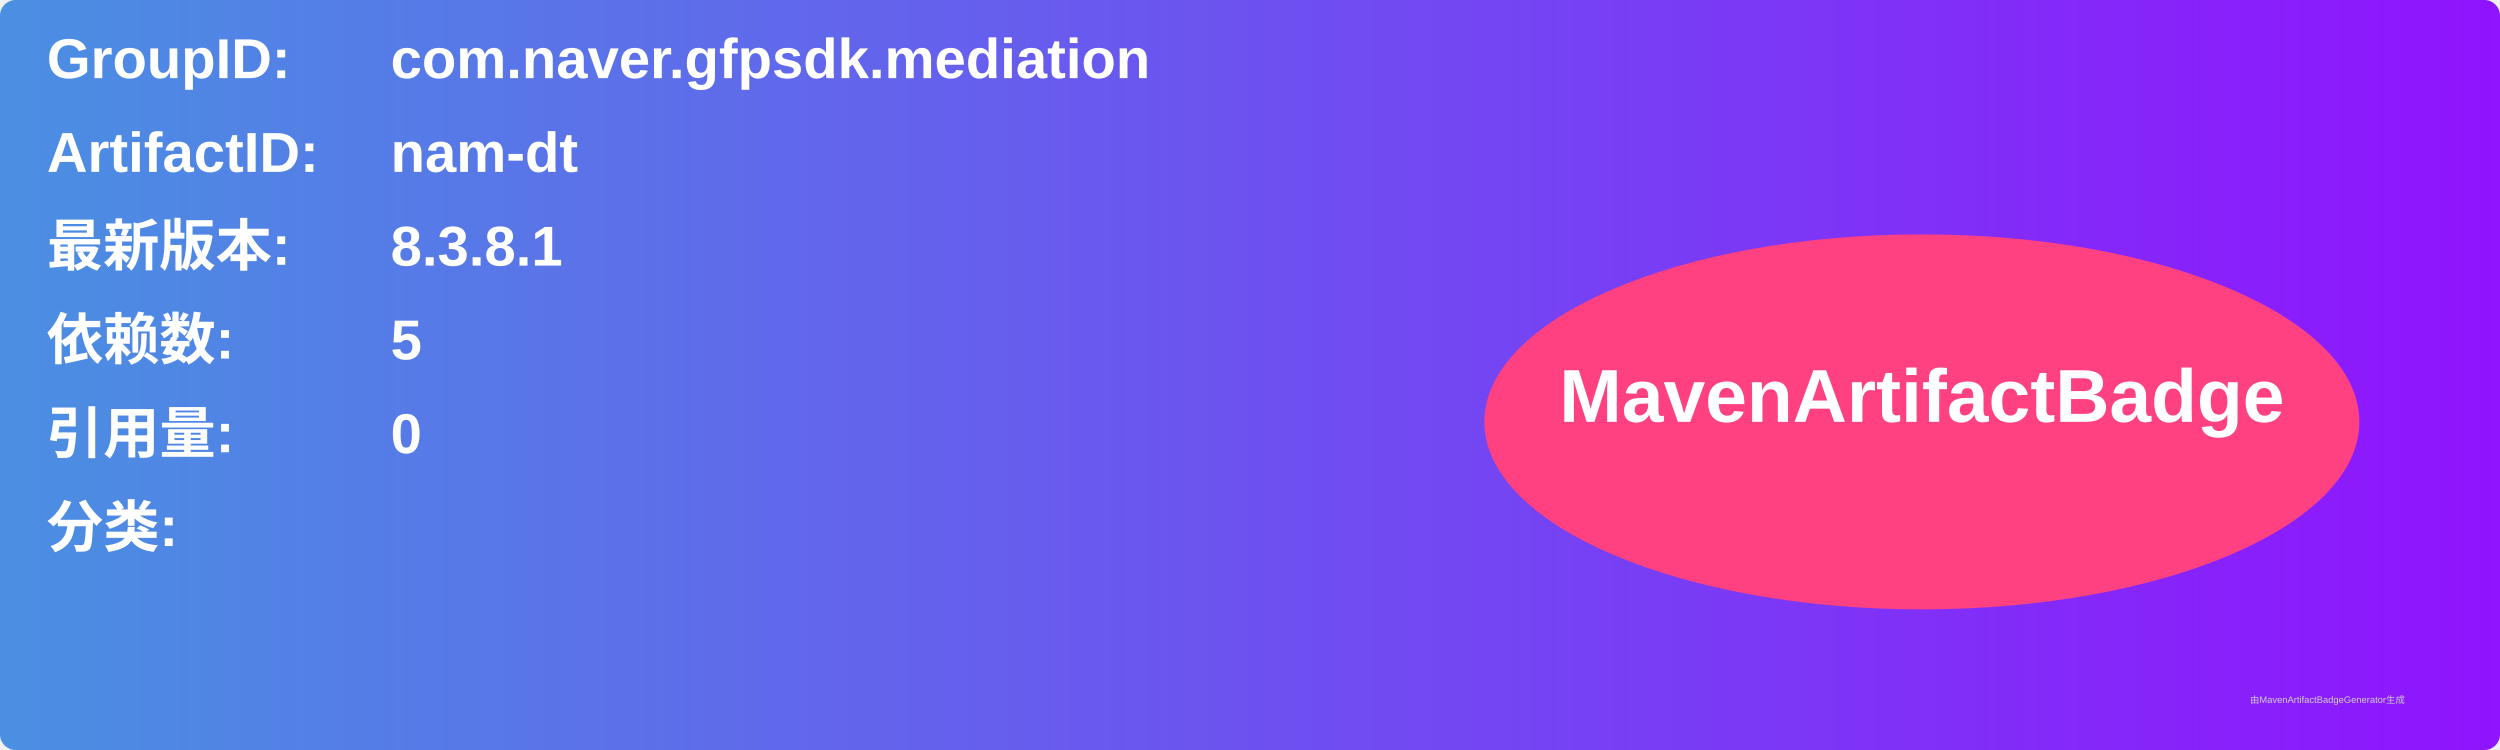
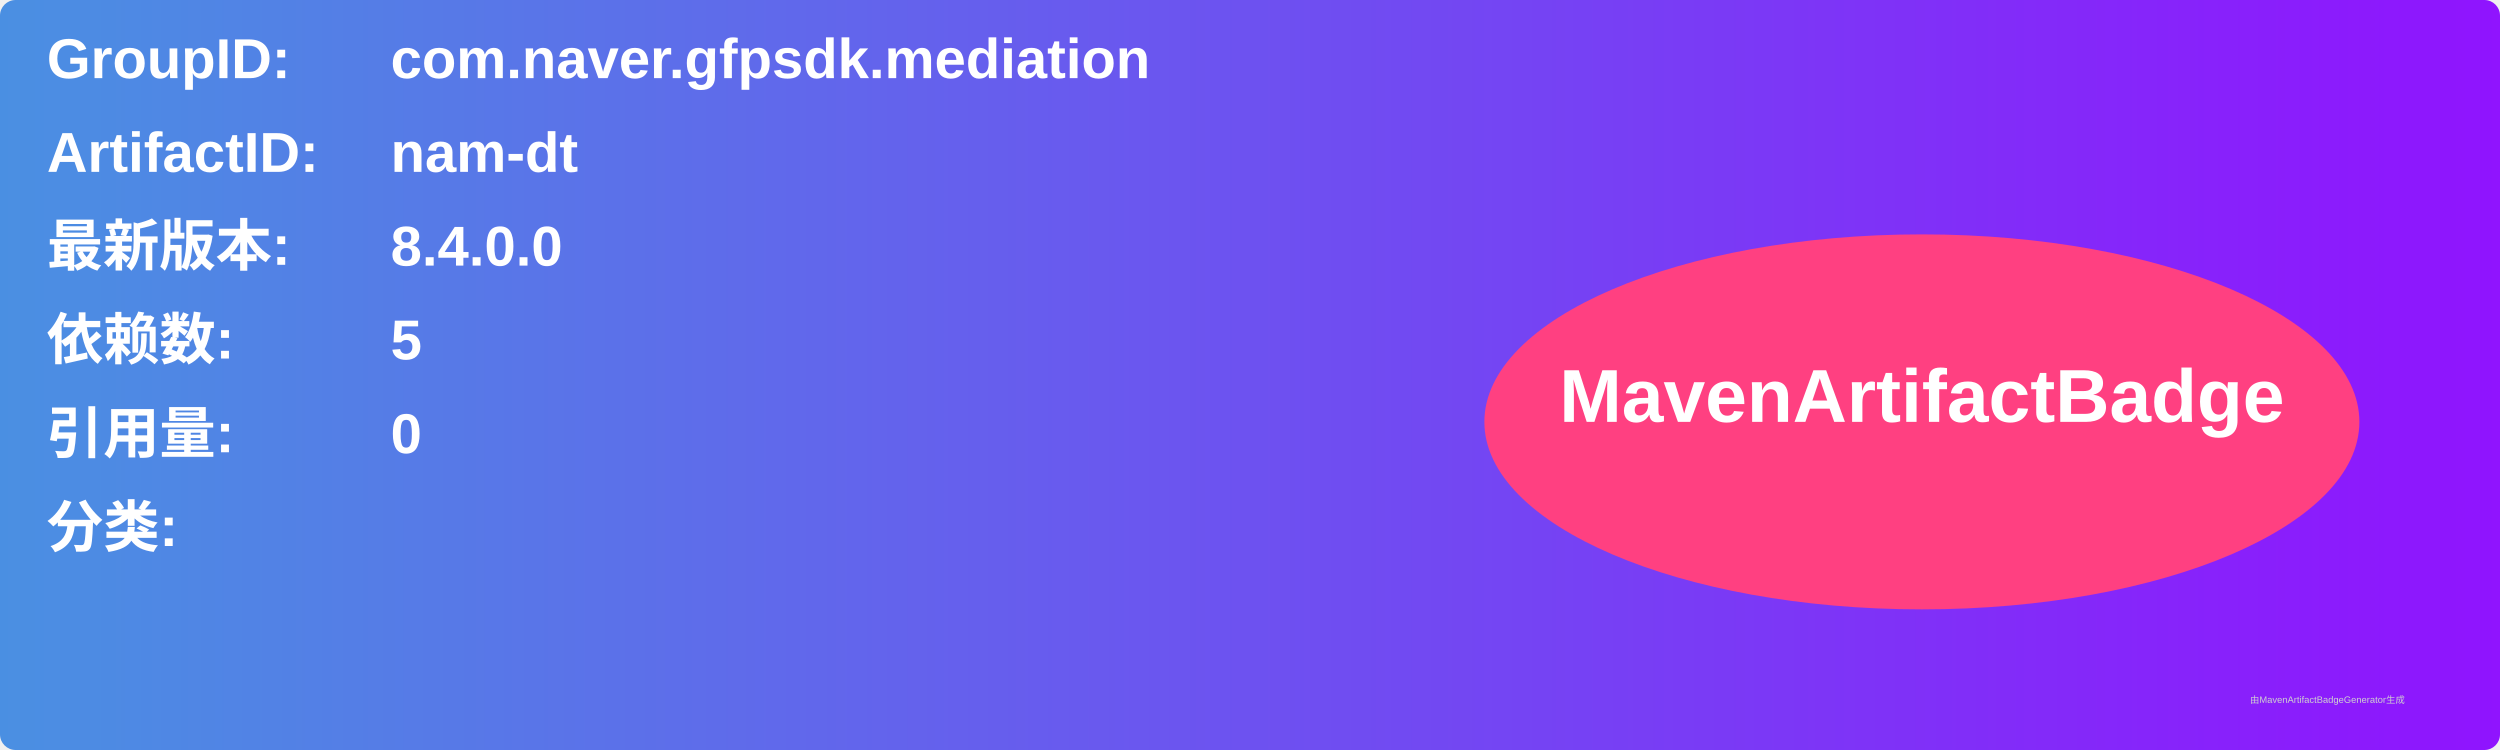
<svg xmlns="http://www.w3.org/2000/svg" width="800" height="240" viewBox="0 0 800 240">
  <linearGradient id="grad" x1="0%" y1="0%" x2="100%" y2="0%">
    <stop offset="0%" stop-color="#4a90e2" />
    <stop offset="100%" stop-color="#9013fe" />
  </linearGradient>
  <rect width="100%" height="100%" rx="5" ry="5" fill="url(#grad)" />
  <g transform="translate(15, 15)">
    <text x="0" y="10" font-family="Arial" font-size="18" fill="white" font-weight="bold" width="260">GroupID:</text>
    <text x="110" y="10" font-family="Arial" font-size="18" fill="white" font-weight="bold" width="460">com.naver.gfpsdk.mediation</text>
    <text x="0" y="40" font-family="Arial" font-size="18" fill="white" font-weight="bold" width="260">ArtifactID:</text>
    <text x="110" y="40" font-family="Arial" font-size="18" fill="white" font-weight="bold" width="460">nam-dt</text>
    <text x="0" y="70" font-family="Arial" font-size="18" fill="white" font-weight="bold">最新版本:</text>
    <text x="110" y="70" font-family="Arial" font-size="18" fill="white" font-weight="bold">
-       <tspan font-weight="bold">8.3.8.1</tspan>
+       <tspan font-weight="bold">8.4.0.0</tspan>
    </text>
    <text x="0" y="100" font-family="Arial" font-size="18" fill="white" font-weight="bold">依赖数: </text>
    <text x="110" y="100" font-family="Arial" font-size="18" fill="white">
      <tspan font-weight="bold">5</tspan>
    </text>
    <text x="0" y="130" font-family="Arial" font-size="18" fill="white" font-weight="bold">引用量: </text>
    <text x="110" y="130" font-family="Arial" font-size="18" fill="white">
      <tspan font-weight="bold">0</tspan>
    </text>
    <text x="0" y="160" font-family="Arial" font-size="18" fill="white" font-weight="bold">分类:</text>
    <text x="10" y="190" font-family="Arial" font-size="10" fill="white">
      <tspan font-weight="bold" />
    </text>
    <ellipse cx="600" cy="120" rx="140" ry="60" fill="#ff4081" />
    <text x="600" y="120" text-anchor="middle" font-family="Arial" font-size="24" fill="white" font-weight="bold">MavenArtifactBadge</text>
  </g>
  <text x="720" y="225" font-family="Arial" font-size="3" fill="#d0d0d0">由MavenArtifactBadgeGenerator生成</text>
</svg>
